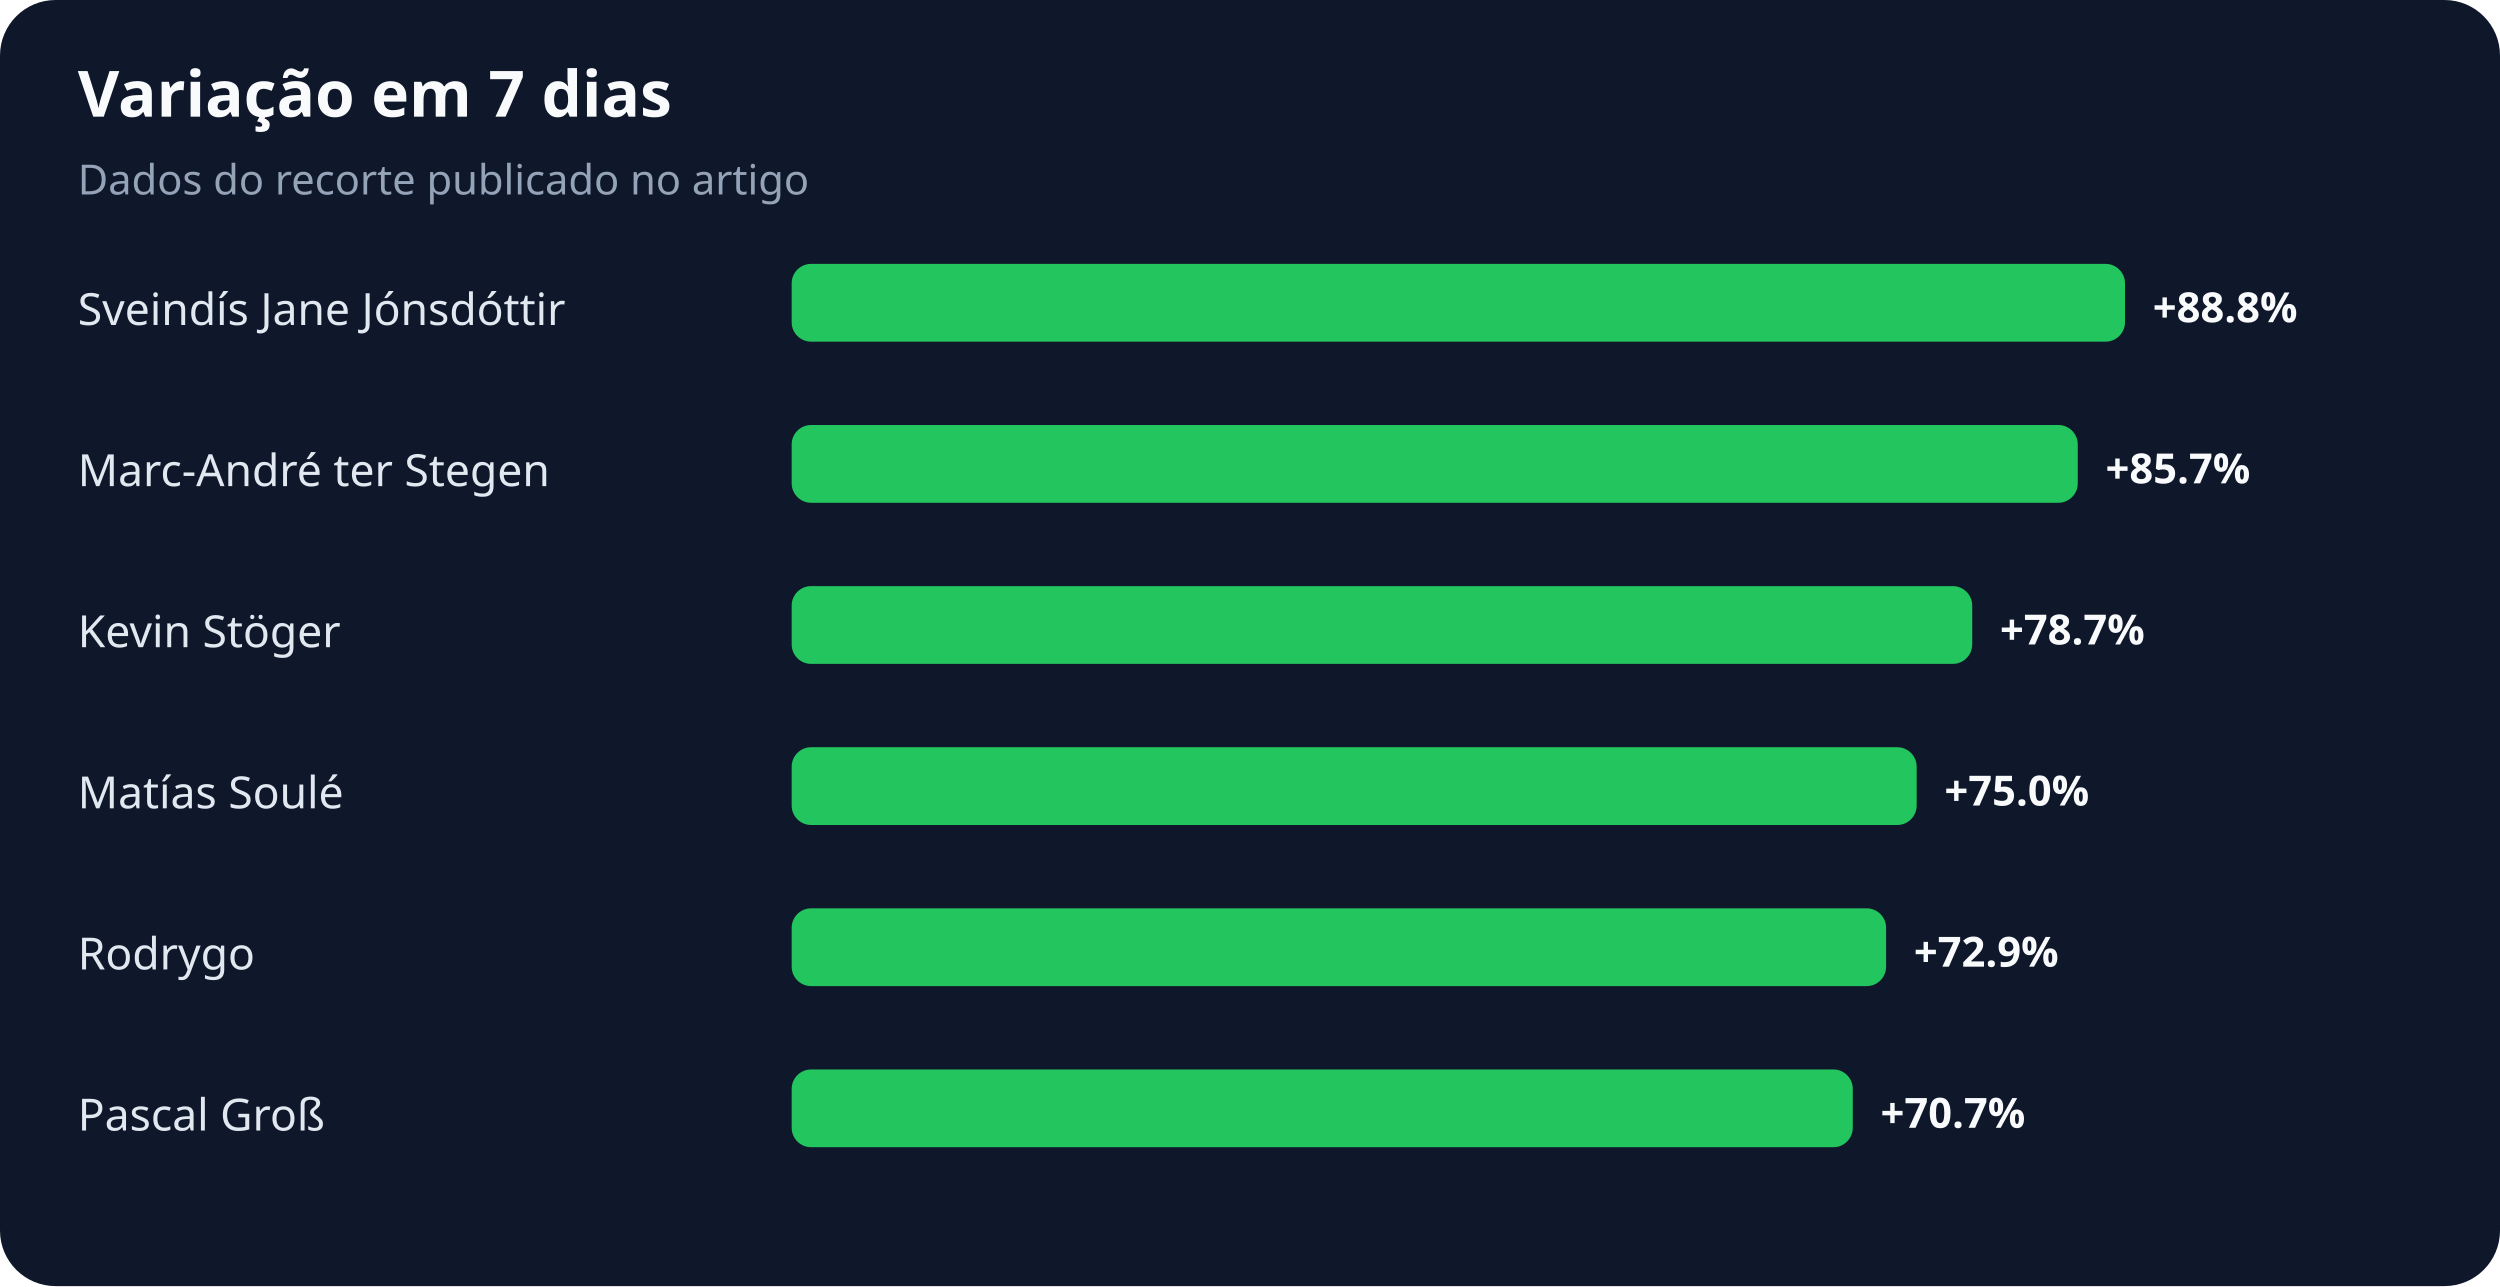
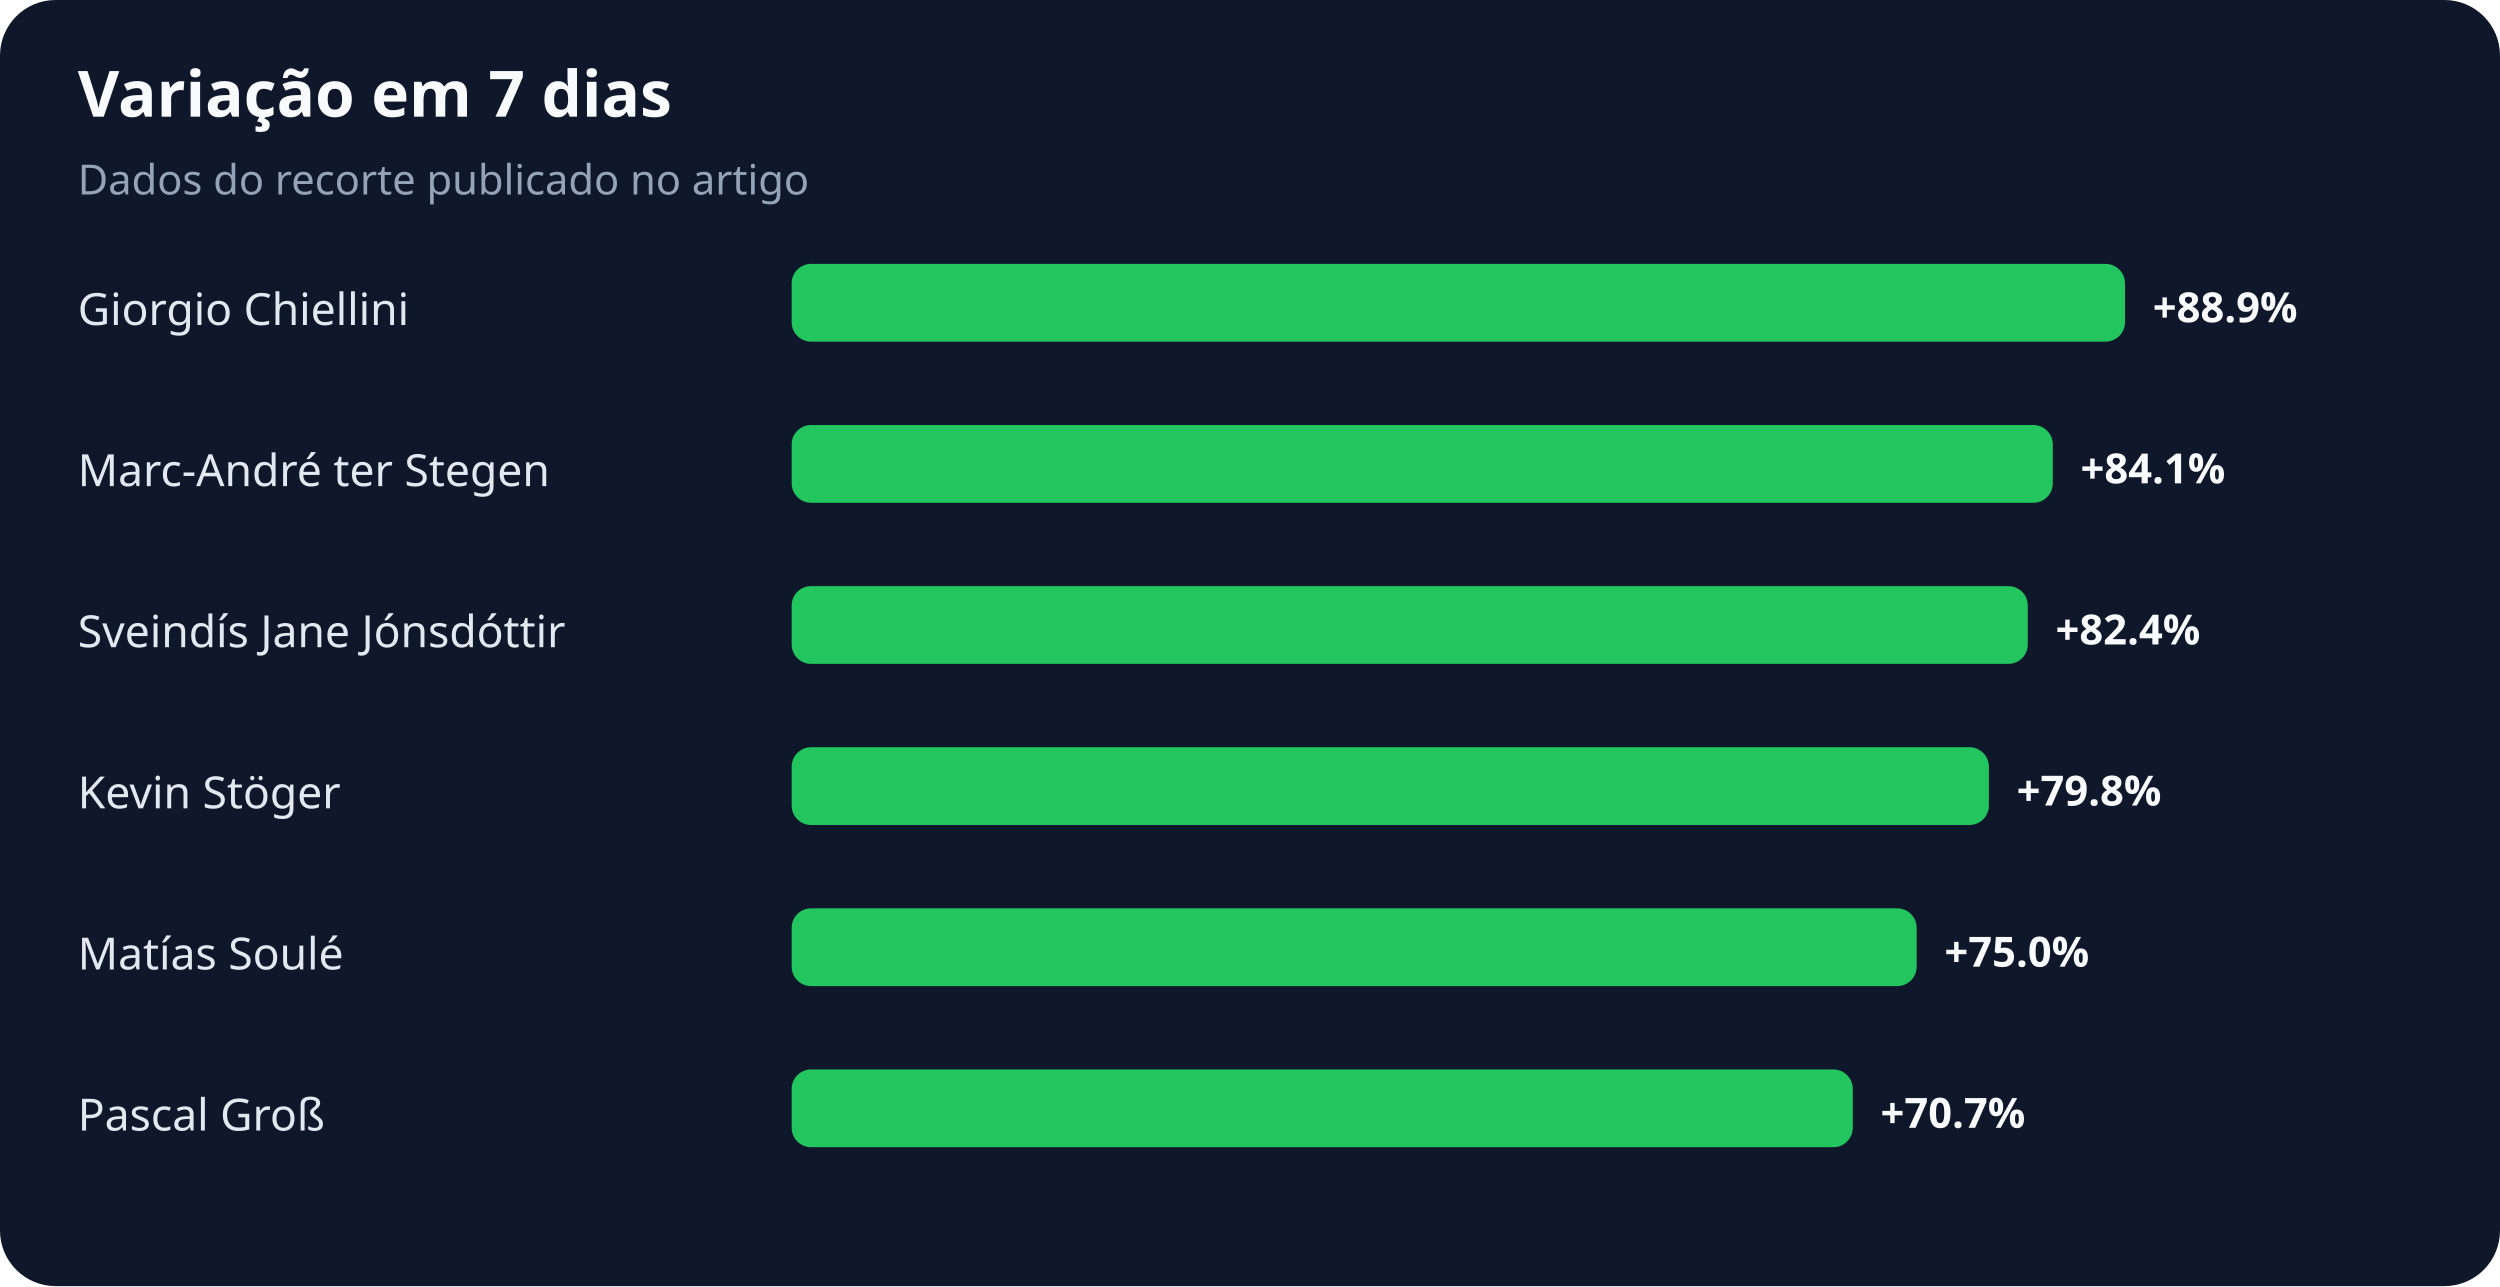
<svg xmlns="http://www.w3.org/2000/svg" width="900" height="463" viewBox="0 0 900 463" role="img" aria-labelledby="title desc">
  <rect width="100%" height="100%" rx="20" fill="#0f172a" />
  <text x="28" y="42" fill="#f8fafc" font-family="system-ui,sans-serif" font-size="23" font-weight="700">Variação em 7 dias</text>
  <text x="28" y="70" fill="#94a3b8" font-family="system-ui,sans-serif" font-size="15">Dados do recorte publicado no artigo</text>
-   <text x="28" y="117" fill="#e2e8f0" font-family="system-ui,sans-serif" font-size="16">Sveindís Jane Jónsdóttir</text>
+   <text x="28" y="117" fill="#e2e8f0" font-family="system-ui,sans-serif" font-size="16">Giorgio Chiellini</text>
  <rect x="285" y="95" width="480" height="28" rx="7" fill="#22c55e" />
-   <text x="775" y="116" fill="#f8fafc" font-family="system-ui,sans-serif" font-size="15" font-weight="700">+88.8%</text>
+   <text x="775" y="116" fill="#f8fafc" font-family="system-ui,sans-serif" font-size="15" font-weight="700">+88.9%</text>
  <text x="28" y="175" fill="#e2e8f0" font-family="system-ui,sans-serif" font-size="16">Marc-André ter Stegen</text>
-   <rect x="285" y="153" width="463" height="28" rx="7" fill="#22c55e" />
-   <text x="758" y="174" fill="#f8fafc" font-family="system-ui,sans-serif" font-size="15" font-weight="700">+85.7%</text>
-   <text x="28" y="233" fill="#e2e8f0" font-family="system-ui,sans-serif" font-size="16">Kevin Stöger</text>
-   <rect x="285" y="211" width="425" height="28" rx="7" fill="#22c55e" />
-   <text x="720" y="232" fill="#f8fafc" font-family="system-ui,sans-serif" font-size="15" font-weight="700">+78.7%</text>
-   <text x="28" y="291" fill="#e2e8f0" font-family="system-ui,sans-serif" font-size="16">Matías Soulé</text>
-   <rect x="285" y="269" width="405" height="28" rx="7" fill="#22c55e" />
-   <text x="700" y="290" fill="#f8fafc" font-family="system-ui,sans-serif" font-size="15" font-weight="700">+75.0%</text>
-   <text x="28" y="349" fill="#e2e8f0" font-family="system-ui,sans-serif" font-size="16">Rodrygo</text>
-   <rect x="285" y="327" width="394" height="28" rx="7" fill="#22c55e" />
-   <text x="689" y="348" fill="#f8fafc" font-family="system-ui,sans-serif" font-size="15" font-weight="700">+72.9%</text>
+   <rect x="285" y="153" width="454" height="28" rx="7" fill="#22c55e" />
+   <text x="749" y="174" fill="#f8fafc" font-family="system-ui,sans-serif" font-size="15" font-weight="700">+84.1%</text>
+   <text x="28" y="233" fill="#e2e8f0" font-family="system-ui,sans-serif" font-size="16">Sveindís Jane Jónsdóttir</text>
+   <rect x="285" y="211" width="445" height="28" rx="7" fill="#22c55e" />
+   <text x="740" y="232" fill="#f8fafc" font-family="system-ui,sans-serif" font-size="15" font-weight="700">+82.4%</text>
+   <text x="28" y="291" fill="#e2e8f0" font-family="system-ui,sans-serif" font-size="16">Kevin Stöger</text>
+   <rect x="285" y="269" width="431" height="28" rx="7" fill="#22c55e" />
+   <text x="726" y="290" fill="#f8fafc" font-family="system-ui,sans-serif" font-size="15" font-weight="700">+79.8%</text>
+   <text x="28" y="349" fill="#e2e8f0" font-family="system-ui,sans-serif" font-size="16">Matías Soulé</text>
+   <rect x="285" y="327" width="405" height="28" rx="7" fill="#22c55e" />
+   <text x="700" y="348" fill="#f8fafc" font-family="system-ui,sans-serif" font-size="15" font-weight="700">+75.0%</text>
  <text x="28" y="407" fill="#e2e8f0" font-family="system-ui,sans-serif" font-size="16">Pascal Groß</text>
  <rect x="285" y="385" width="382" height="28" rx="7" fill="#22c55e" />
  <text x="677" y="406" fill="#f8fafc" font-family="system-ui,sans-serif" font-size="15" font-weight="700">+70.7%</text>
</svg>
